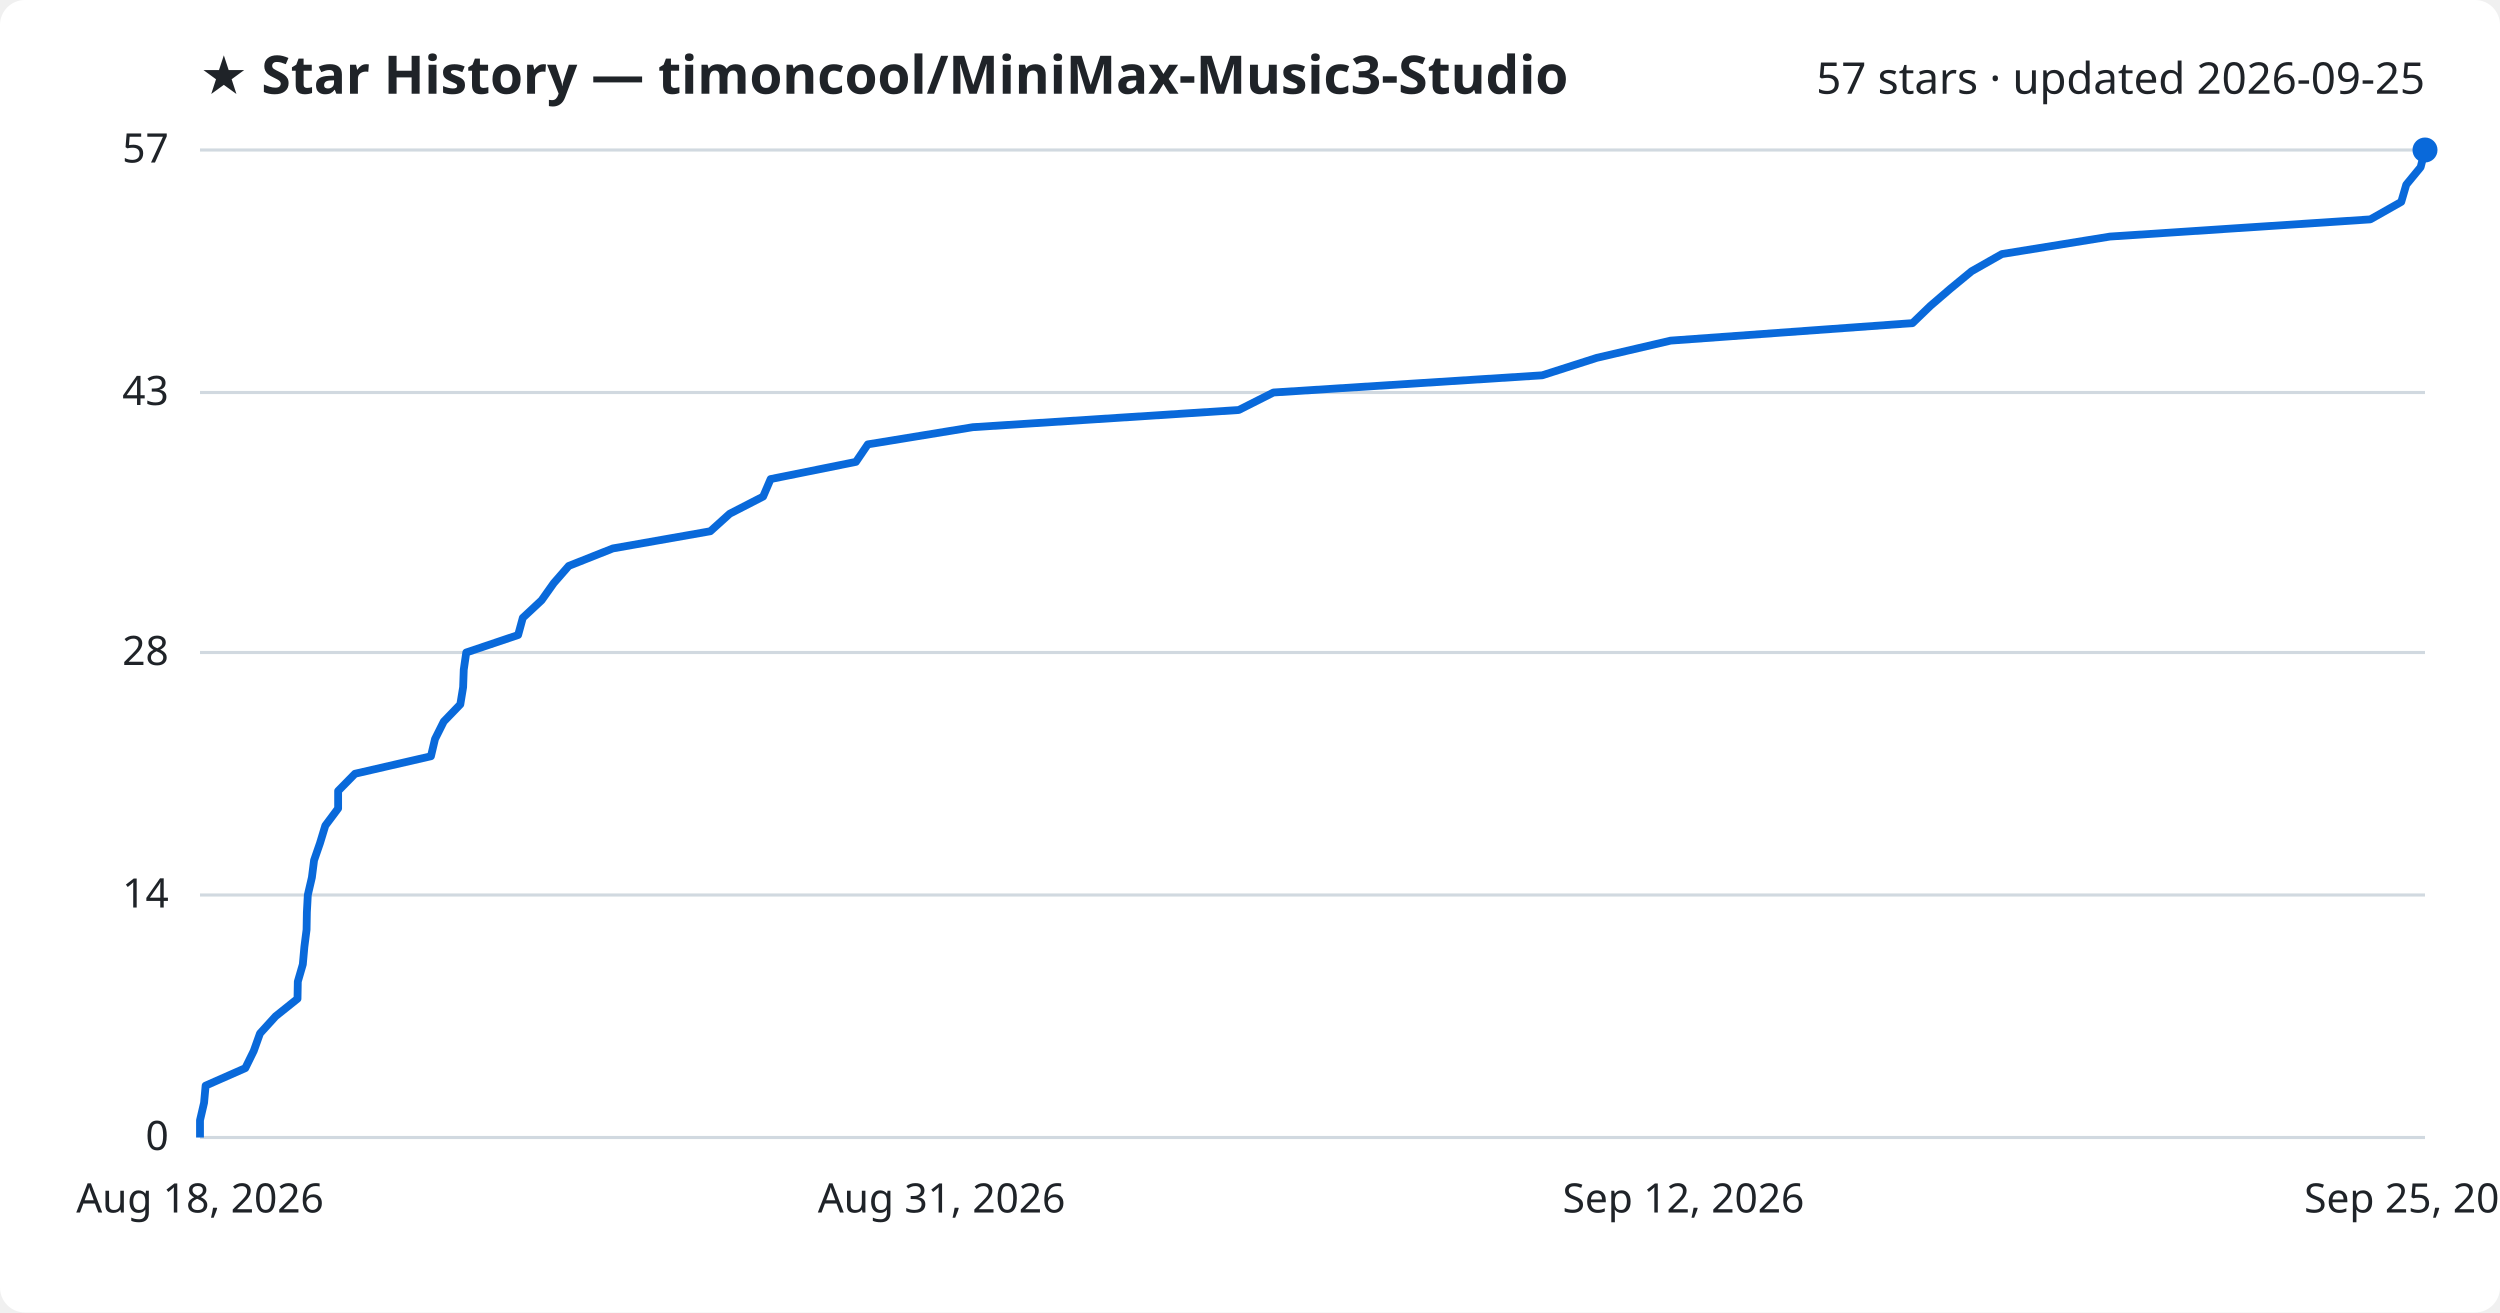
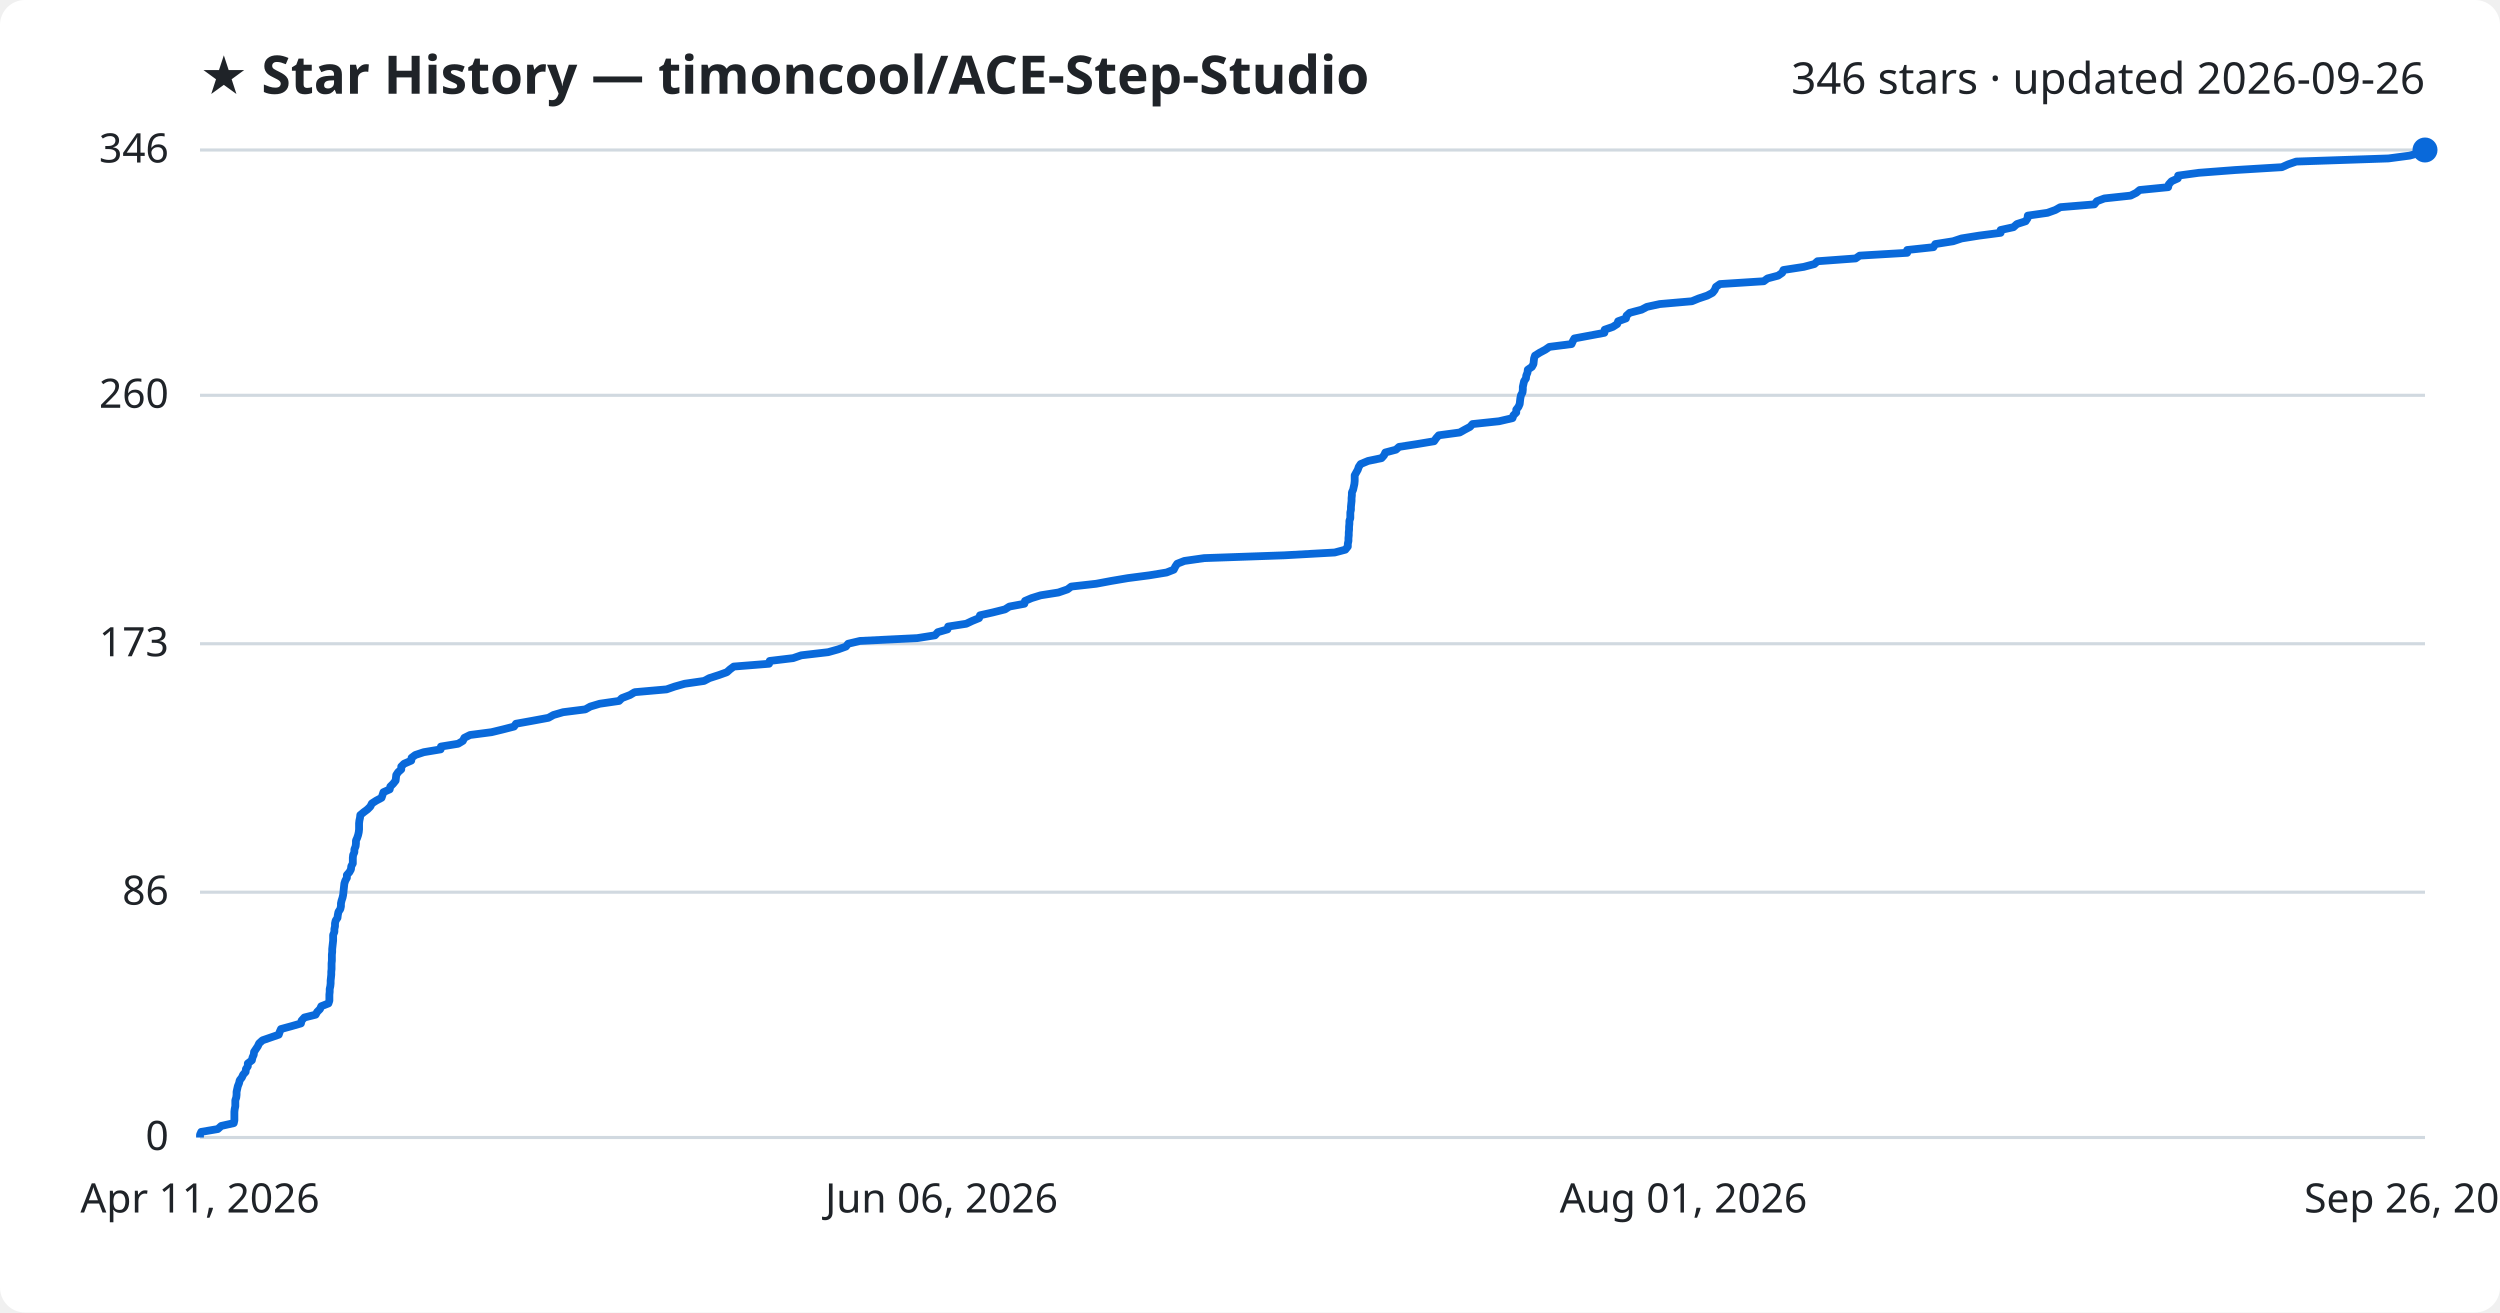
<svg xmlns="http://www.w3.org/2000/svg" viewBox="0 0 800 420" font-family="Segoe UI, sans-serif">
  <rect width="800" height="420" fill="#ffffff" rx="8" />
-   <text x="64" y="30" fill="#1f2328" font-size="17" font-weight="700">★ Star History — timoncool/MiniMax-Music3-Studio</text>
-   <text x="776" y="30" fill="#1f2328" font-size="14" text-anchor="end">57 stars · updated 2026-09-25</text>
+   <text x="64" y="30" fill="#1f2328" font-size="17" font-weight="700">★ Star History — timoncool/ACE-Step-Studio</text>
+   <text x="776" y="30" fill="#1f2328" font-size="14" text-anchor="end">346 stars · updated 2026-09-26</text>
  <line x1="64" y1="364.0" x2="776" y2="364.0" stroke="#d1d9e0" stroke-width="1" />
  <text x="54" y="368.0" fill="#1f2328" font-size="13" text-anchor="end">0</text>
-   <line x1="64" y1="286.4" x2="776" y2="286.4" stroke="#d1d9e0" stroke-width="1" />
-   <text x="54" y="290.4" fill="#1f2328" font-size="13" text-anchor="end">14</text>
-   <line x1="64" y1="208.8" x2="776" y2="208.8" stroke="#d1d9e0" stroke-width="1" />
-   <text x="54" y="212.8" fill="#1f2328" font-size="13" text-anchor="end">28</text>
-   <line x1="64" y1="125.6" x2="776" y2="125.6" stroke="#d1d9e0" stroke-width="1" />
-   <text x="54" y="129.6" fill="#1f2328" font-size="13" text-anchor="end">43</text>
+   <line x1="64" y1="285.5" x2="776" y2="285.5" stroke="#d1d9e0" stroke-width="1" />
+   <text x="54" y="289.5" fill="#1f2328" font-size="13" text-anchor="end">86</text>
+   <line x1="64" y1="206.0" x2="776" y2="206.0" stroke="#d1d9e0" stroke-width="1" />
+   <text x="54" y="210.0" fill="#1f2328" font-size="13" text-anchor="end">173</text>
+   <line x1="64" y1="126.5" x2="776" y2="126.5" stroke="#d1d9e0" stroke-width="1" />
+   <text x="54" y="130.5" fill="#1f2328" font-size="13" text-anchor="end">260</text>
  <line x1="64" y1="48.0" x2="776" y2="48.0" stroke="#d1d9e0" stroke-width="1" />
-   <text x="54" y="52.0" fill="#1f2328" font-size="13" text-anchor="end">57</text>
-   <path d="M64.0,364.0 L64.0,358.5 L65.3,352.9 L65.8,347.4 L78.5,341.8 L81.2,336.3 L83.2,330.7 L88.2,325.2 L95.2,319.6 L95.3,314.1 L96.9,308.6 L97.4,303.0 L98.1,297.5 L98.2,291.9 L98.5,286.4 L99.8,280.8 L100.5,275.3 L102.4,269.8 L104.1,264.2 L108.2,258.7 L108.2,253.1 L113.6,247.6 L137.9,242.0 L139.2,236.5 L142.0,230.9 L147.3,225.4 L148.2,219.9 L148.4,214.3 L149.2,208.8 L165.8,203.2 L167.3,197.7 L173.3,192.1 L177.2,186.6 L182.0,181.1 L196.1,175.5 L227.3,170.0 L233.5,164.4 L244.2,158.9 L246.6,153.3 L273.9,147.8 L277.7,142.2 L311.3,136.7 L396.4,131.2 L407.5,125.6 L493.5,120.1 L511.0,114.5 L534.6,109.0 L612.0,103.4 L617.7,97.9 L624.1,92.4 L630.9,86.8 L640.6,81.3 L675.2,75.7 L758.5,70.2 L768.4,64.6 L770.0,59.1 L774.6,53.5 L776.0,48.0 L776.0,48.0" fill="none" stroke="#0969da" stroke-width="2.5" stroke-linejoin="round" />
+   <text x="54" y="52.0" fill="#1f2328" font-size="13" text-anchor="end">346</text>
+   <path d="M64.0,364.0 L64.0,363.1 L64.4,362.2 L69.7,361.3 L70.8,360.3 L74.8,359.4 L75.0,358.5 L75.0,357.6 L75.0,356.7 L75.0,355.8 L75.1,354.9 L75.3,354.0 L75.3,353.0 L75.3,352.1 L75.6,351.2 L75.7,350.3 L75.7,349.4 L75.9,348.5 L76.1,347.6 L76.5,346.6 L76.7,345.7 L77.4,344.8 L77.8,343.9 L78.6,343.0 L78.7,342.1 L79.3,341.2 L79.3,340.3 L80.6,339.3 L80.8,338.4 L81.2,337.5 L81.3,336.6 L81.9,335.7 L82.5,334.8 L82.9,333.9 L84.0,332.9 L86.6,332.0 L89.2,331.1 L89.5,330.2 L89.9,329.3 L93.2,328.4 L96.3,327.5 L96.5,326.6 L97.4,325.6 L101.0,324.7 L101.5,323.8 L102.4,322.9 L102.8,322.0 L105.1,321.1 L105.4,320.2 L105.4,319.2 L105.4,318.3 L105.5,317.4 L105.5,316.5 L105.7,315.6 L105.8,314.7 L105.8,313.8 L105.9,312.9 L106.0,311.9 L106.0,311.0 L106.1,310.1 L106.1,309.2 L106.1,308.3 L106.2,307.4 L106.2,306.5 L106.2,305.5 L106.3,304.6 L106.3,303.7 L106.4,302.8 L106.5,301.9 L106.6,301.0 L106.6,300.1 L106.6,299.2 L107.0,298.2 L107.0,297.3 L107.2,296.4 L107.2,295.5 L107.4,294.6 L108.0,293.7 L108.1,292.8 L108.3,291.8 L108.9,290.9 L109.1,290.0 L109.1,289.1 L109.3,288.2 L109.6,287.3 L109.8,286.4 L109.9,285.5 L110.0,284.5 L110.1,283.6 L110.2,282.7 L110.5,281.8 L111.0,280.9 L111.0,280.0 L111.8,279.1 L112.3,278.2 L112.4,277.2 L112.9,276.3 L112.9,275.4 L112.9,274.5 L113.0,273.6 L113.4,272.7 L113.4,271.8 L113.8,270.8 L113.9,269.9 L113.9,269.0 L114.3,268.1 L114.6,267.2 L114.8,266.3 L114.9,265.4 L114.9,264.5 L114.9,263.5 L115.0,262.6 L115.2,261.7 L115.3,260.8 L116.4,259.9 L117.6,259.0 L118.5,258.1 L119.0,257.1 L120.4,256.2 L122.1,255.3 L122.4,254.4 L122.7,253.5 L124.7,252.6 L124.9,251.7 L125.8,250.8 L126.6,249.8 L126.7,248.9 L126.8,248.0 L127.4,247.1 L128.4,246.2 L128.4,245.3 L129.3,244.4 L131.6,243.4 L131.7,242.5 L132.9,241.6 L135.6,240.7 L141.0,239.8 L141.1,238.9 L146.6,238.0 L148.1,237.1 L148.6,236.1 L150.4,235.2 L157.3,234.3 L161.0,233.4 L164.5,232.5 L165.1,231.6 L170.1,230.7 L175.5,229.7 L177.1,228.8 L180.2,227.9 L187.3,227.0 L188.9,226.1 L191.9,225.2 L198.1,224.3 L199.0,223.4 L201.6,222.4 L203.1,221.5 L213.3,220.6 L215.9,219.7 L219.1,218.8 L225.3,217.9 L227.0,217.0 L230.1,216.0 L232.6,215.1 L233.6,214.2 L234.8,213.3 L246.1,212.4 L246.3,211.5 L253.8,210.6 L256.4,209.7 L265.0,208.7 L268.2,207.8 L270.7,206.9 L271.4,206.0 L275.2,205.1 L293.5,204.2 L299.2,203.3 L300.1,202.3 L303.2,201.4 L303.4,200.5 L309.2,199.6 L311.1,198.7 L313.3,197.8 L313.6,196.9 L317.6,196.0 L321.6,195.0 L323.0,194.1 L327.8,193.2 L328.0,192.3 L330.1,191.4 L333.0,190.5 L338.7,189.6 L341.6,188.6 L342.8,187.7 L350.8,186.8 L355.6,185.9 L360.9,185.0 L367.8,184.1 L373.3,183.2 L375.6,182.3 L376.1,181.3 L376.7,180.4 L379.0,179.5 L385.3,178.6 L411.0,177.7 L427.1,176.8 L430.5,175.9 L431.3,174.9 L431.3,174.0 L431.5,173.1 L431.5,172.2 L431.6,171.3 L431.6,170.4 L431.7,169.5 L431.7,168.6 L431.8,167.6 L431.8,166.7 L432.1,165.8 L432.1,164.9 L432.1,164.0 L432.3,163.1 L432.3,162.2 L432.4,161.2 L432.5,160.3 L432.5,159.4 L432.6,158.5 L432.6,157.6 L433.0,156.7 L433.2,155.8 L433.4,154.9 L433.5,153.9 L433.5,153.0 L433.5,152.1 L434.0,151.2 L434.5,150.3 L434.8,149.4 L435.4,148.5 L437.8,147.5 L442.1,146.6 L442.9,145.7 L443.3,144.8 L446.7,143.9 L447.7,143.0 L453.5,142.1 L458.9,141.2 L459.6,140.2 L460.4,139.3 L467.1,138.4 L468.7,137.5 L470.4,136.6 L471.2,135.7 L479.7,134.8 L484.0,133.8 L484.3,132.9 L485.2,132.0 L485.2,131.1 L485.9,130.2 L486.3,129.3 L486.4,128.4 L486.5,127.5 L486.7,126.5 L487.2,125.6 L487.3,124.7 L487.3,123.8 L487.5,122.9 L487.7,122.0 L488.3,121.1 L488.4,120.2 L488.8,119.2 L488.9,118.3 L490.2,117.4 L490.7,116.5 L490.8,115.6 L490.9,114.7 L491.2,113.8 L492.8,112.8 L494.5,111.9 L495.8,111.0 L502.9,110.1 L503.3,109.2 L503.8,108.3 L508.6,107.4 L513.4,106.5 L513.5,105.5 L516.1,104.6 L517.5,103.7 L517.8,102.8 L520.3,101.9 L520.5,101.0 L521.5,100.1 L525.3,99.1 L527.0,98.2 L531.1,97.3 L541.4,96.4 L543.6,95.5 L546.3,94.6 L548.0,93.7 L548.7,92.8 L549.1,91.8 L550.4,90.9 L564.4,90.0 L565.6,89.1 L569.0,88.2 L570.3,87.3 L570.7,86.4 L577.2,85.4 L580.6,84.5 L581.6,83.6 L593.8,82.7 L595.1,81.8 L610.3,80.9 L610.3,80.0 L618.7,79.1 L619.3,78.1 L625.0,77.2 L627.7,76.3 L633.3,75.4 L640.2,74.5 L640.2,73.6 L644.3,72.7 L645.4,71.7 L648.2,70.8 L648.8,69.9 L648.9,69.0 L655.2,68.1 L657.7,67.2 L659.3,66.3 L670.2,65.4 L671.0,64.4 L673.4,63.5 L681.8,62.6 L683.6,61.7 L684.7,60.8 L693.8,59.9 L694.0,59.0 L694.9,58.0 L696.9,57.1 L697.0,56.2 L703.6,55.3 L715.4,54.4 L730.2,53.5 L732.2,52.6 L734.8,51.7 L764.3,50.7 L771.1,49.8 L774.3,48.9 L774.9,48.0 L776.0,48.0" fill="none" stroke="#0969da" stroke-width="2.5" stroke-linejoin="round" />
  <circle cx="776.0" cy="48.0" r="4" fill="#0969da" />
-   <text x="64.0" y="388" fill="#1f2328" font-size="13" text-anchor="middle">Aug 18, 2026</text>
-   <text x="301.3" y="388" fill="#1f2328" font-size="13" text-anchor="middle">Aug 31, 2026</text>
-   <text x="538.7" y="388" fill="#1f2328" font-size="13" text-anchor="middle">Sep 12, 2026</text>
-   <text x="776.0" y="388" fill="#1f2328" font-size="13" text-anchor="middle">Sep 25, 2026</text>
+   <text x="64.0" y="388" fill="#1f2328" font-size="13" text-anchor="middle">Apr 11, 2026</text>
+   <text x="301.3" y="388" fill="#1f2328" font-size="13" text-anchor="middle">Jun 06, 2026</text>
+   <text x="538.7" y="388" fill="#1f2328" font-size="13" text-anchor="middle">Aug 01, 2026</text>
+   <text x="776.0" y="388" fill="#1f2328" font-size="13" text-anchor="middle">Sep 26, 2026</text>
</svg>
